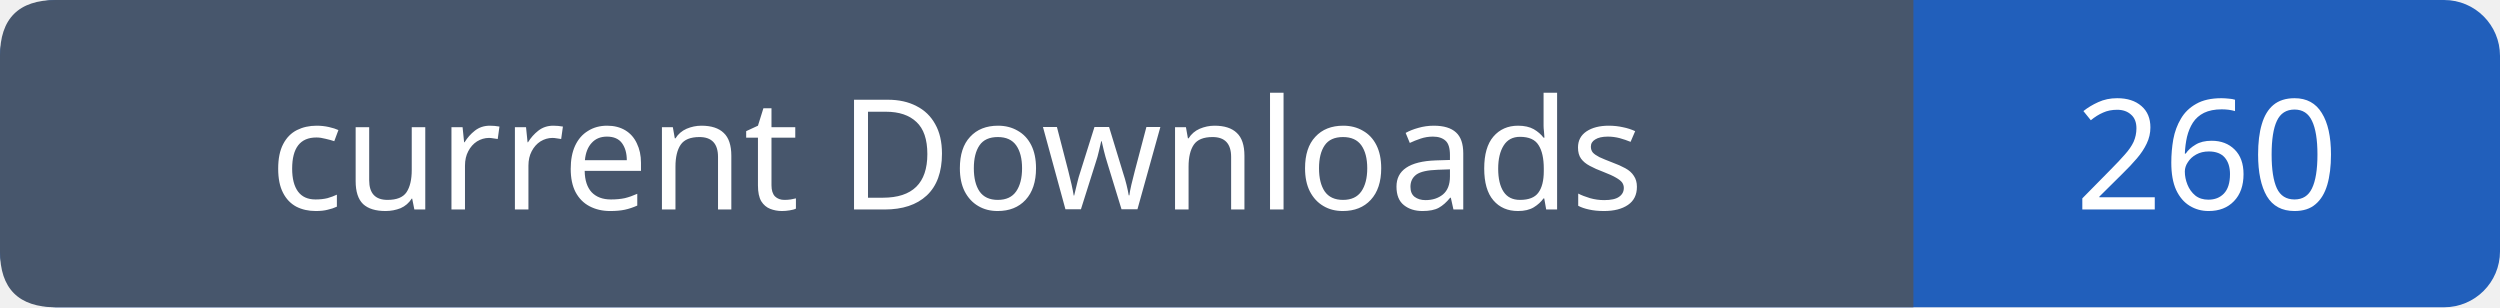
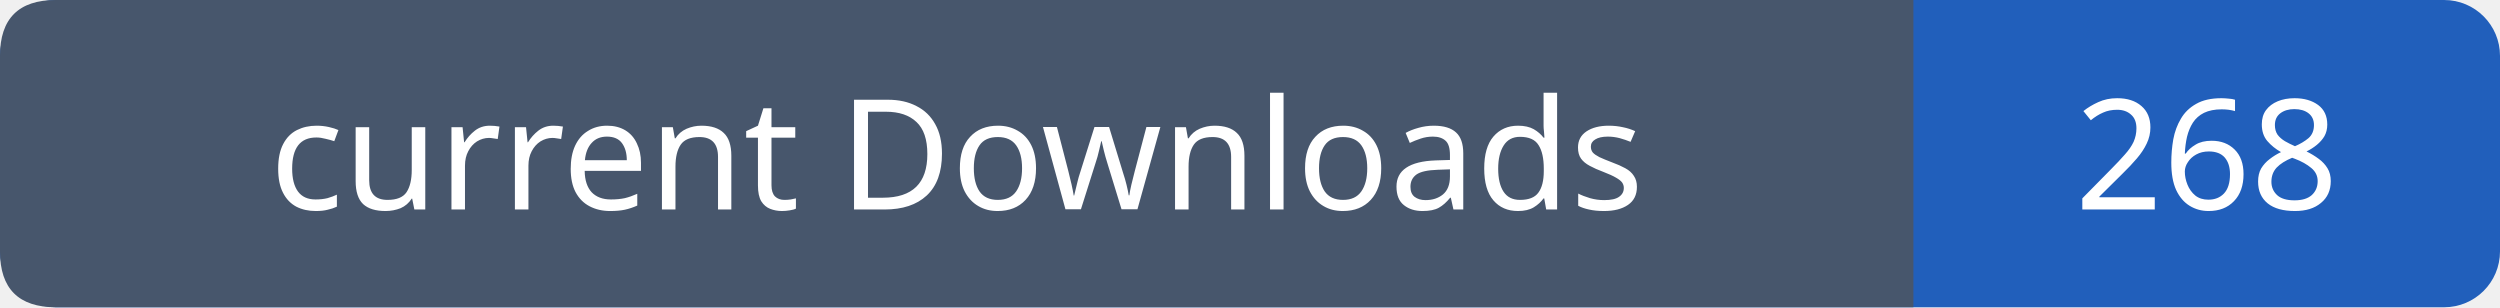
- <svg xmlns="http://www.w3.org/2000/svg" width="179" height="22" role="img" aria-label="current Downloads: 260">
+ <svg xmlns="http://www.w3.org/2000/svg" width="179" height="22" role="img" aria-label="current Downloads: 268">
  <rect width="179" height="22" rx="4" fill="#215fbb" />
  <path fill="#47566c" d="M4 0h133v22H4q-4 0-4-4V4q0-4 4-4" />
  <g font-family="Verdana,sans-serif" font-size="11" fill="white" text-anchor="middle">
    <text x="68.5" y="15">current Downloads</text>
-     <text x="158.0" y="15">260</text>
+     <text x="158.0" y="15">268</text>
  </g>
</svg>
